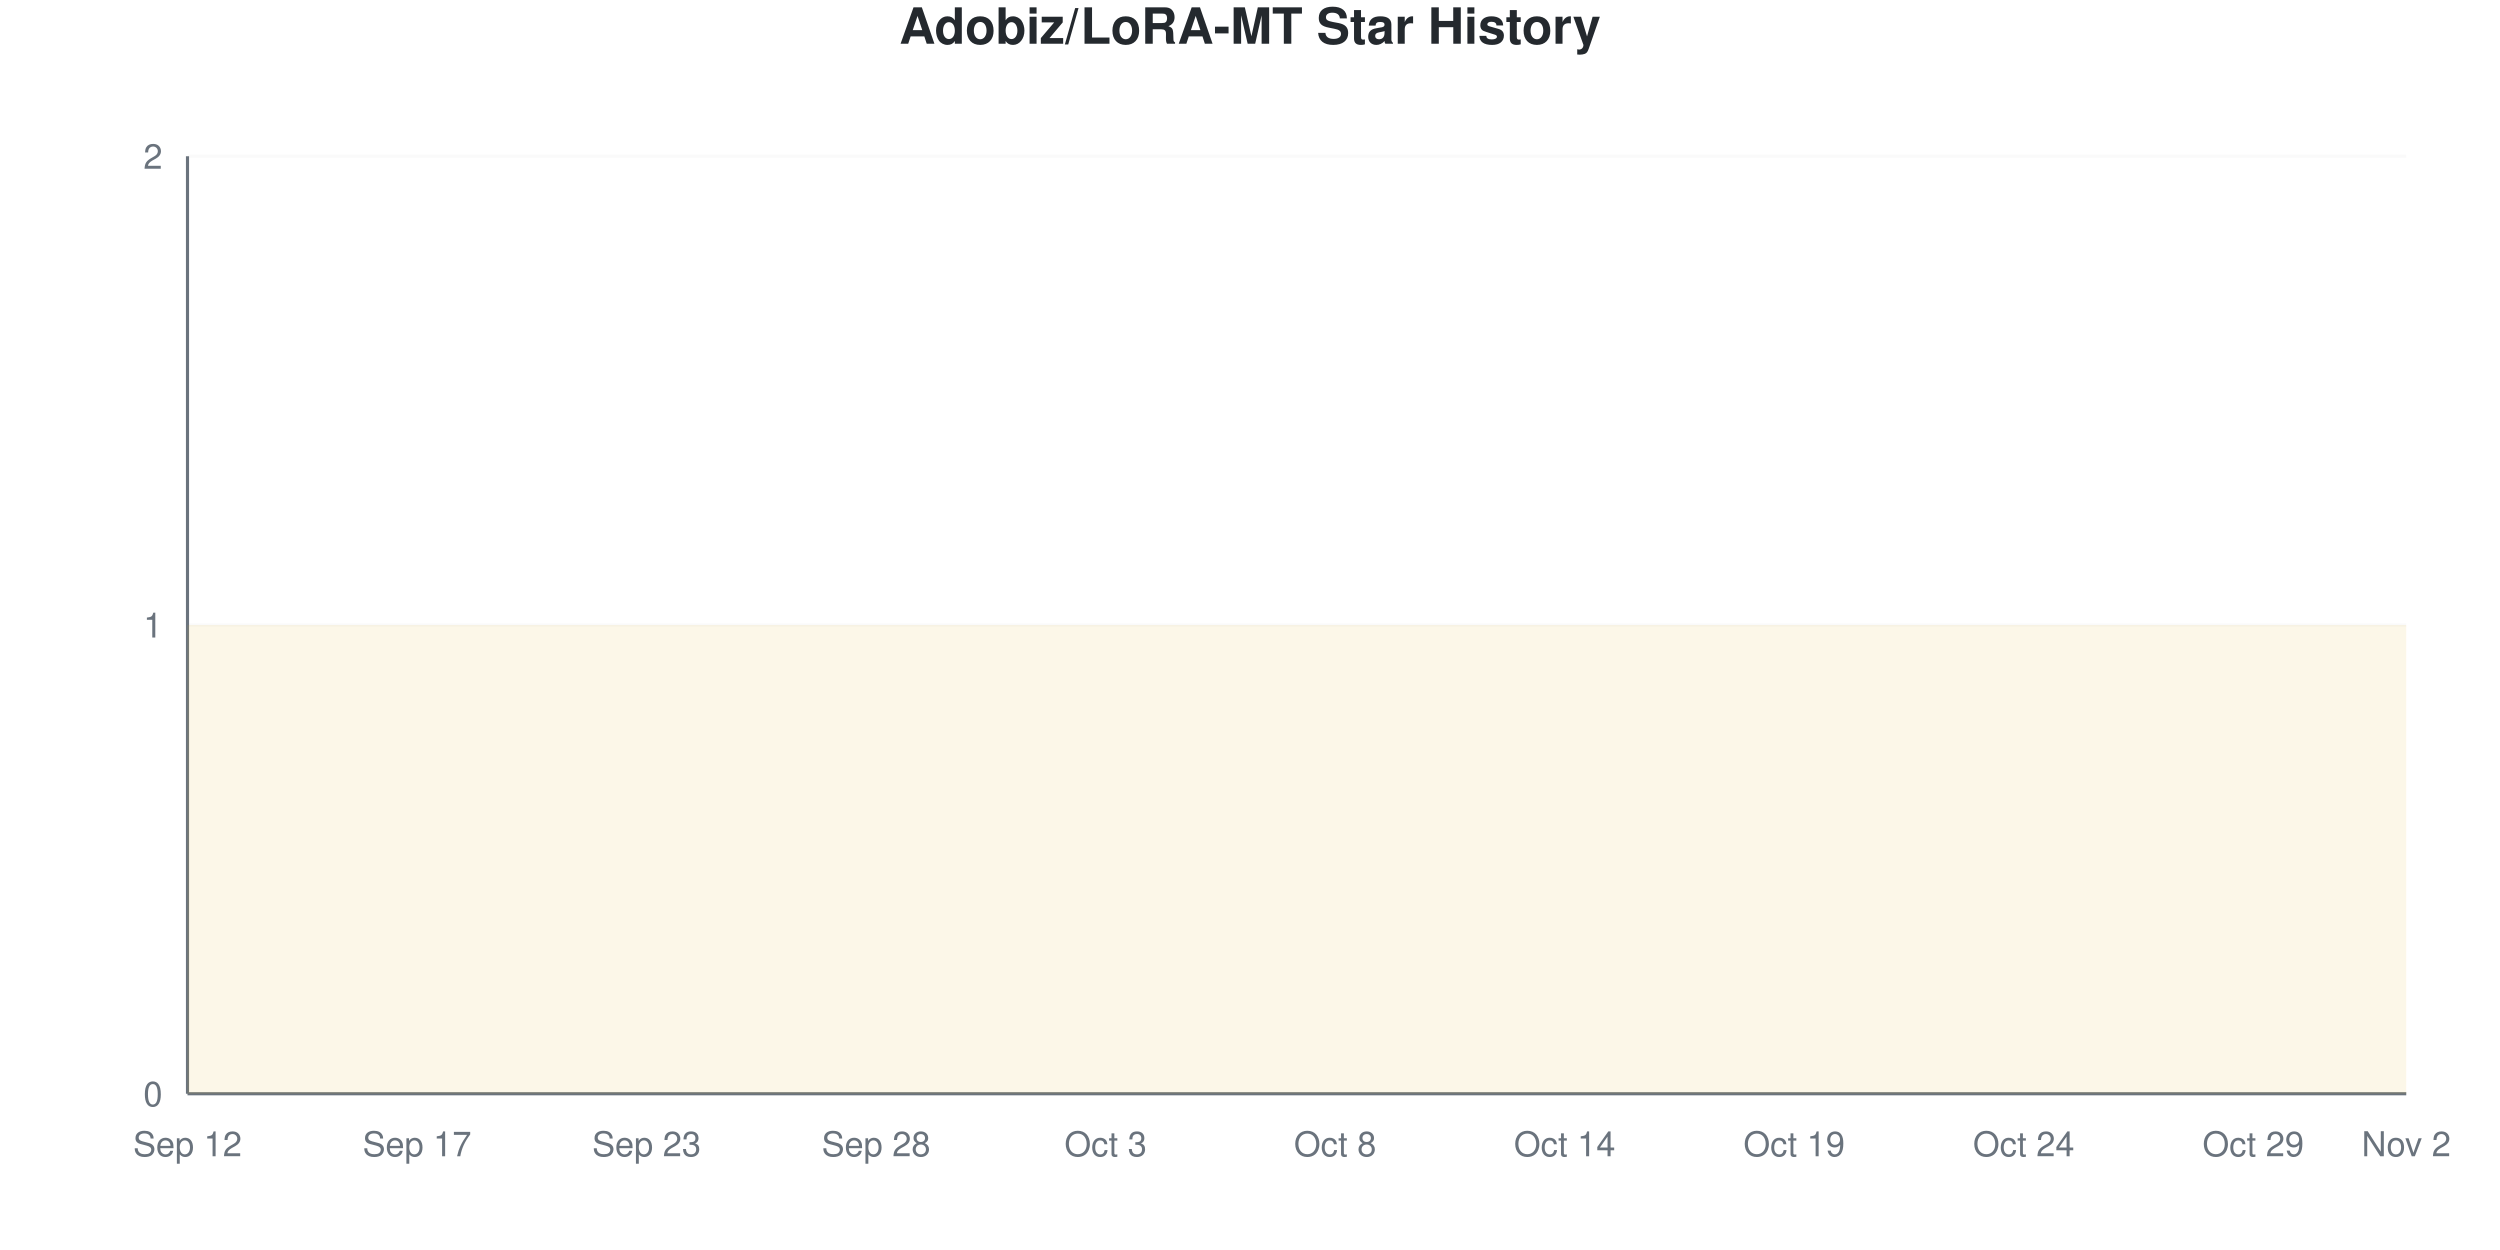
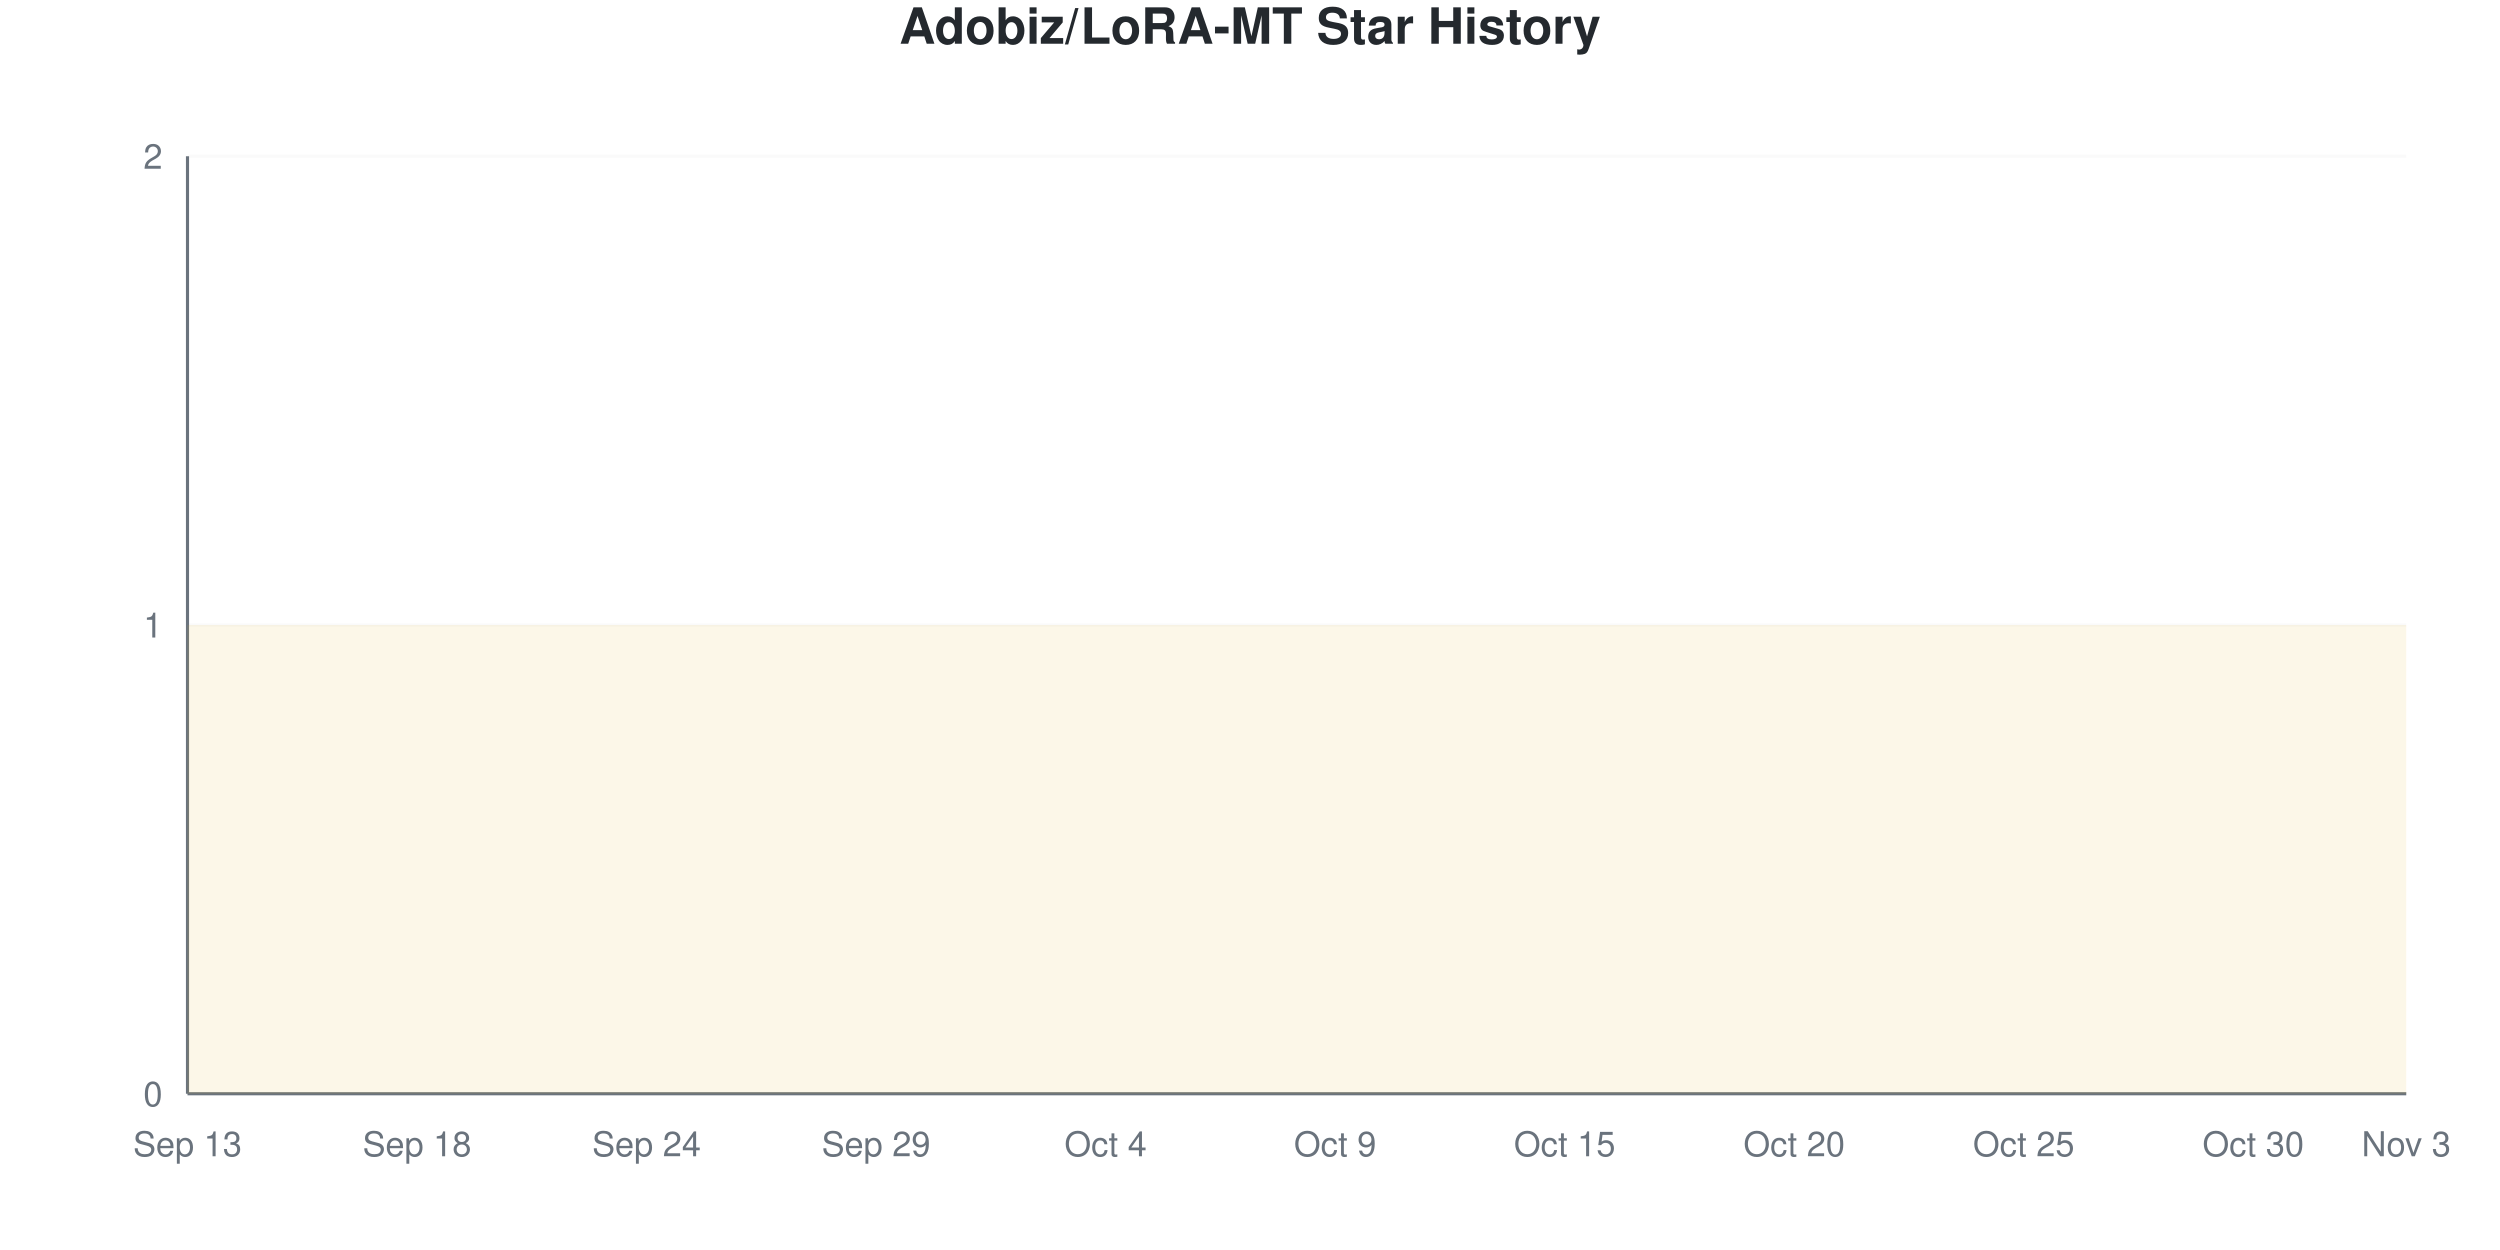
<svg xmlns="http://www.w3.org/2000/svg" viewBox="0 0 800 400" width="800" height="400">
  <style>
    @keyframes drawLine {
      to { stroke-dashoffset: 0; }
    }
    @keyframes fadeInPoint {
      from { opacity: 0; }
      to { opacity: 1; }
    }
    .data-line-0 {
      stroke-dasharray: 1290;
      stroke-dashoffset: 1290;
      animation: drawLine 2s ease-out forwards;
    }
    .data-point {
      opacity: 0;
      animation: fadeInPoint 0.5s ease-out forwards;
    }
    .chart-bg { fill: #fff; }
    .chart-text { fill: #24292e; }
    .chart-muted { fill: #6a737d; }
    .chart-grid { stroke: #eee; }
    .chart-axis { stroke: #6a737d; }
    @media (prefers-color-scheme: dark) {
      .chart-bg { fill: #0d1117; }
      .chart-text { fill: #e6edf3; }
      .chart-muted { fill: #8b949e; }
      .chart-grid { stroke: #21262d; }
      .chart-axis { stroke: #8b949e; }
    }
  </style>
  <rect width="800" height="400" class="chart-bg" />
  <text x="400" y="14" text-anchor="middle" class="chart-text" font-size="16" font-weight="bold" font-family="-apple-system, BlinkMacSystemFont, 'Segoe UI', Helvetica, Arial, sans-serif">Adobiz/LoRA-MT Star History</text>
  <g class="grid">
    <line x1="60" y1="350" x2="770" y2="350" class="chart-grid" stroke-opacity="0.3" />
    <text x="52" y="354" text-anchor="end" class="chart-muted" font-size="11" font-family="-apple-system, BlinkMacSystemFont, 'Segoe UI', Helvetica, Arial, sans-serif">0</text>
    <line x1="60" y1="200" x2="770" y2="200" class="chart-grid" stroke-opacity="0.3" />
    <text x="52" y="204" text-anchor="end" class="chart-muted" font-size="11" font-family="-apple-system, BlinkMacSystemFont, 'Segoe UI', Helvetica, Arial, sans-serif">1</text>
    <line x1="60" y1="50" x2="770" y2="50" class="chart-grid" stroke-opacity="0.3" />
    <text x="52" y="54" text-anchor="end" class="chart-muted" font-size="11" font-family="-apple-system, BlinkMacSystemFont, 'Segoe UI', Helvetica, Arial, sans-serif">2</text>
  </g>
  <g class="milestones">
    
  </g>
  <g class="x-axis">
-     <text x="60" y="370" text-anchor="middle" class="chart-muted" font-size="11" font-family="-apple-system, BlinkMacSystemFont, 'Segoe UI', Helvetica, Arial, sans-serif">Sep 12</text>
-     <text x="133.448" y="370" text-anchor="middle" class="chart-muted" font-size="11" font-family="-apple-system, BlinkMacSystemFont, 'Segoe UI', Helvetica, Arial, sans-serif">Sep 17</text>
-     <text x="206.897" y="370" text-anchor="middle" class="chart-muted" font-size="11" font-family="-apple-system, BlinkMacSystemFont, 'Segoe UI', Helvetica, Arial, sans-serif">Sep 23</text>
-     <text x="280.345" y="370" text-anchor="middle" class="chart-muted" font-size="11" font-family="-apple-system, BlinkMacSystemFont, 'Segoe UI', Helvetica, Arial, sans-serif">Sep 28</text>
-     <text x="353.793" y="370" text-anchor="middle" class="chart-muted" font-size="11" font-family="-apple-system, BlinkMacSystemFont, 'Segoe UI', Helvetica, Arial, sans-serif">Oct 3</text>
-     <text x="427.241" y="370" text-anchor="middle" class="chart-muted" font-size="11" font-family="-apple-system, BlinkMacSystemFont, 'Segoe UI', Helvetica, Arial, sans-serif">Oct 8</text>
-     <text x="500.69" y="370" text-anchor="middle" class="chart-muted" font-size="11" font-family="-apple-system, BlinkMacSystemFont, 'Segoe UI', Helvetica, Arial, sans-serif">Oct 14</text>
-     <text x="574.138" y="370" text-anchor="middle" class="chart-muted" font-size="11" font-family="-apple-system, BlinkMacSystemFont, 'Segoe UI', Helvetica, Arial, sans-serif">Oct 19</text>
-     <text x="647.586" y="370" text-anchor="middle" class="chart-muted" font-size="11" font-family="-apple-system, BlinkMacSystemFont, 'Segoe UI', Helvetica, Arial, sans-serif">Oct 24</text>
-     <text x="721.034" y="370" text-anchor="middle" class="chart-muted" font-size="11" font-family="-apple-system, BlinkMacSystemFont, 'Segoe UI', Helvetica, Arial, sans-serif">Oct 29</text>
-     <text x="770" y="370" text-anchor="middle" class="chart-muted" font-size="11" font-family="-apple-system, BlinkMacSystemFont, 'Segoe UI', Helvetica, Arial, sans-serif">Nov 2</text>
+     <text x="60" y="370" text-anchor="middle" class="chart-muted" font-size="11" font-family="-apple-system, BlinkMacSystemFont, 'Segoe UI', Helvetica, Arial, sans-serif">Sep 13</text>
+     <text x="133.448" y="370" text-anchor="middle" class="chart-muted" font-size="11" font-family="-apple-system, BlinkMacSystemFont, 'Segoe UI', Helvetica, Arial, sans-serif">Sep 18</text>
+     <text x="206.897" y="370" text-anchor="middle" class="chart-muted" font-size="11" font-family="-apple-system, BlinkMacSystemFont, 'Segoe UI', Helvetica, Arial, sans-serif">Sep 24</text>
+     <text x="280.345" y="370" text-anchor="middle" class="chart-muted" font-size="11" font-family="-apple-system, BlinkMacSystemFont, 'Segoe UI', Helvetica, Arial, sans-serif">Sep 29</text>
+     <text x="353.793" y="370" text-anchor="middle" class="chart-muted" font-size="11" font-family="-apple-system, BlinkMacSystemFont, 'Segoe UI', Helvetica, Arial, sans-serif">Oct 4</text>
+     <text x="427.241" y="370" text-anchor="middle" class="chart-muted" font-size="11" font-family="-apple-system, BlinkMacSystemFont, 'Segoe UI', Helvetica, Arial, sans-serif">Oct 9</text>
+     <text x="500.69" y="370" text-anchor="middle" class="chart-muted" font-size="11" font-family="-apple-system, BlinkMacSystemFont, 'Segoe UI', Helvetica, Arial, sans-serif">Oct 15</text>
+     <text x="574.138" y="370" text-anchor="middle" class="chart-muted" font-size="11" font-family="-apple-system, BlinkMacSystemFont, 'Segoe UI', Helvetica, Arial, sans-serif">Oct 20</text>
+     <text x="647.586" y="370" text-anchor="middle" class="chart-muted" font-size="11" font-family="-apple-system, BlinkMacSystemFont, 'Segoe UI', Helvetica, Arial, sans-serif">Oct 25</text>
+     <text x="721.034" y="370" text-anchor="middle" class="chart-muted" font-size="11" font-family="-apple-system, BlinkMacSystemFont, 'Segoe UI', Helvetica, Arial, sans-serif">Oct 30</text>
+     <text x="770" y="370" text-anchor="middle" class="chart-muted" font-size="11" font-family="-apple-system, BlinkMacSystemFont, 'Segoe UI', Helvetica, Arial, sans-serif">Nov 3</text>
  </g>
  <line x1="60" y1="50" x2="60" y2="350" class="chart-axis" stroke-width="1" />
  <line x1="60" y1="350" x2="770" y2="350" class="chart-axis" stroke-width="1" />
  <path d="M60,350 L60,200 C68.161,200 76.322,200 84.483,200 C92.644,200 100.805,200 108.966,200 C117.126,200 125.287,200 133.448,200 C141.609,200 149.77,200 157.931,200 C166.092,200 174.253,200 182.414,200 C190.575,200 198.736,200 206.897,200 C215.057,200 223.218,200 231.379,200 C239.54,200 247.701,200 255.862,200 C264.023,200 272.184,200 280.345,200 C288.506,200 296.667,200 304.828,200 C312.989,200 321.149,200 329.31,200 C337.471,200 345.632,200 353.793,200 C361.954,200 370.115,200 378.276,200 C386.437,200 394.598,200 402.759,200 C410.92,200 419.08,200 427.241,200 C435.402,200 443.563,200 451.724,200 C459.885,200 468.046,200 476.207,200 C484.368,200 492.529,200 500.69,200 C508.851,200 517.011,200 525.172,200 C533.333,200 541.494,200 549.655,200 C557.816,200 565.977,200 574.138,200 C582.299,200 590.46,200 598.621,200 C606.782,200 614.943,200 623.103,200 C631.264,200 639.425,200 647.586,200 C655.747,200 663.908,200 672.069,200 C680.23,200 688.391,200 696.552,200 C704.713,200 712.874,200 721.034,200 C729.195,200 737.356,200 745.517,200 C753.678,200 761.839,200 770,200 L770,350 L60,350 Z" fill="#dfb317" fill-opacity="0.1" />
  <path d="M60,350 L60,200 C68.161,200 76.322,200 84.483,200 C92.644,200 100.805,200 108.966,200 C117.126,200 125.287,200 133.448,200 C141.609,200 149.77,200 157.931,200 C166.092,200 174.253,200 182.414,200 C190.575,200 198.736,200 206.897,200 C215.057,200 223.218,200 231.379,200 C239.54,200 247.701,200 255.862,200 C264.023,200 272.184,200 280.345,200 C288.506,200 296.667,200 304.828,200 C312.989,200 321.149,200 329.31,200 C337.471,200 345.632,200 353.793,200 C361.954,200 370.115,200 378.276,200 C386.437,200 394.598,200 402.759,200 C410.92,200 419.08,200 427.241,200 C435.402,200 443.563,200 451.724,200 C459.885,200 468.046,200 476.207,200 C484.368,200 492.529,200 500.69,200 C508.851,200 517.011,200 525.172,200 C533.333,200 541.494,200 549.655,200 C557.816,200 565.977,200 574.138,200 C582.299,200 590.46,200 598.621,200 C606.782,200 614.943,200 623.103,200 C631.264,200 639.425,200 647.586,200 C655.747,200 663.908,200 672.069,200 C680.23,200 688.391,200 696.552,200 C704.713,200 712.874,200 721.034,200 C729.195,200 737.356,200 745.517,200 C753.678,200 761.839,200 770,200" fill="none" stroke="#dfb317" stroke-width="2.5" class="data-line-0" />
  <g class="points">
    <circle cx="60" cy="200" r="4" fill="#dfb317" class="data-point" style="animation-delay: 1.50s" />
    <circle cx="84.483" cy="200" r="4" fill="#dfb317" class="data-point" style="animation-delay: 1.55s" />
    <circle cx="108.966" cy="200" r="4" fill="#dfb317" class="data-point" style="animation-delay: 1.60s" />
    <circle cx="133.448" cy="200" r="4" fill="#dfb317" class="data-point" style="animation-delay: 1.65s" />
    <circle cx="157.931" cy="200" r="4" fill="#dfb317" class="data-point" style="animation-delay: 1.70s" />
    <circle cx="182.414" cy="200" r="4" fill="#dfb317" class="data-point" style="animation-delay: 1.75s" />
    <circle cx="206.897" cy="200" r="4" fill="#dfb317" class="data-point" style="animation-delay: 1.80s" />
    <circle cx="231.379" cy="200" r="4" fill="#dfb317" class="data-point" style="animation-delay: 1.85s" />
    <circle cx="255.862" cy="200" r="4" fill="#dfb317" class="data-point" style="animation-delay: 1.90s" />
    <circle cx="280.345" cy="200" r="4" fill="#dfb317" class="data-point" style="animation-delay: 1.95s" />
    <circle cx="304.828" cy="200" r="4" fill="#dfb317" class="data-point" style="animation-delay: 2.00s" />
    <circle cx="329.31" cy="200" r="4" fill="#dfb317" class="data-point" style="animation-delay: 2.05s" />
    <circle cx="353.793" cy="200" r="4" fill="#dfb317" class="data-point" style="animation-delay: 2.10s" />
    <circle cx="378.276" cy="200" r="4" fill="#dfb317" class="data-point" style="animation-delay: 2.15s" />
    <circle cx="402.759" cy="200" r="4" fill="#dfb317" class="data-point" style="animation-delay: 2.20s" />
    <circle cx="427.241" cy="200" r="4" fill="#dfb317" class="data-point" style="animation-delay: 2.25s" />
    <circle cx="451.724" cy="200" r="4" fill="#dfb317" class="data-point" style="animation-delay: 2.30s" />
    <circle cx="476.207" cy="200" r="4" fill="#dfb317" class="data-point" style="animation-delay: 2.35s" />
    <circle cx="500.69" cy="200" r="4" fill="#dfb317" class="data-point" style="animation-delay: 2.40s" />
    <circle cx="525.172" cy="200" r="4" fill="#dfb317" class="data-point" style="animation-delay: 2.45s" />
    <circle cx="549.655" cy="200" r="4" fill="#dfb317" class="data-point" style="animation-delay: 2.50s" />
    <circle cx="574.138" cy="200" r="4" fill="#dfb317" class="data-point" style="animation-delay: 2.55s" />
    <circle cx="598.621" cy="200" r="4" fill="#dfb317" class="data-point" style="animation-delay: 2.60s" />
    <circle cx="623.103" cy="200" r="4" fill="#dfb317" class="data-point" style="animation-delay: 2.65s" />
    <circle cx="647.586" cy="200" r="4" fill="#dfb317" class="data-point" style="animation-delay: 2.70s" />
    <circle cx="672.069" cy="200" r="4" fill="#dfb317" class="data-point" style="animation-delay: 2.75s" />
    <circle cx="696.552" cy="200" r="4" fill="#dfb317" class="data-point" style="animation-delay: 2.80s" />
    <circle cx="721.034" cy="200" r="4" fill="#dfb317" class="data-point" style="animation-delay: 2.85s" />
    <circle cx="745.517" cy="200" r="4" fill="#dfb317" class="data-point" style="animation-delay: 2.90s" />
    <circle cx="770" cy="200" r="4" fill="#dfb317" class="data-point" style="animation-delay: 2.95s" />
  </g>
</svg>
